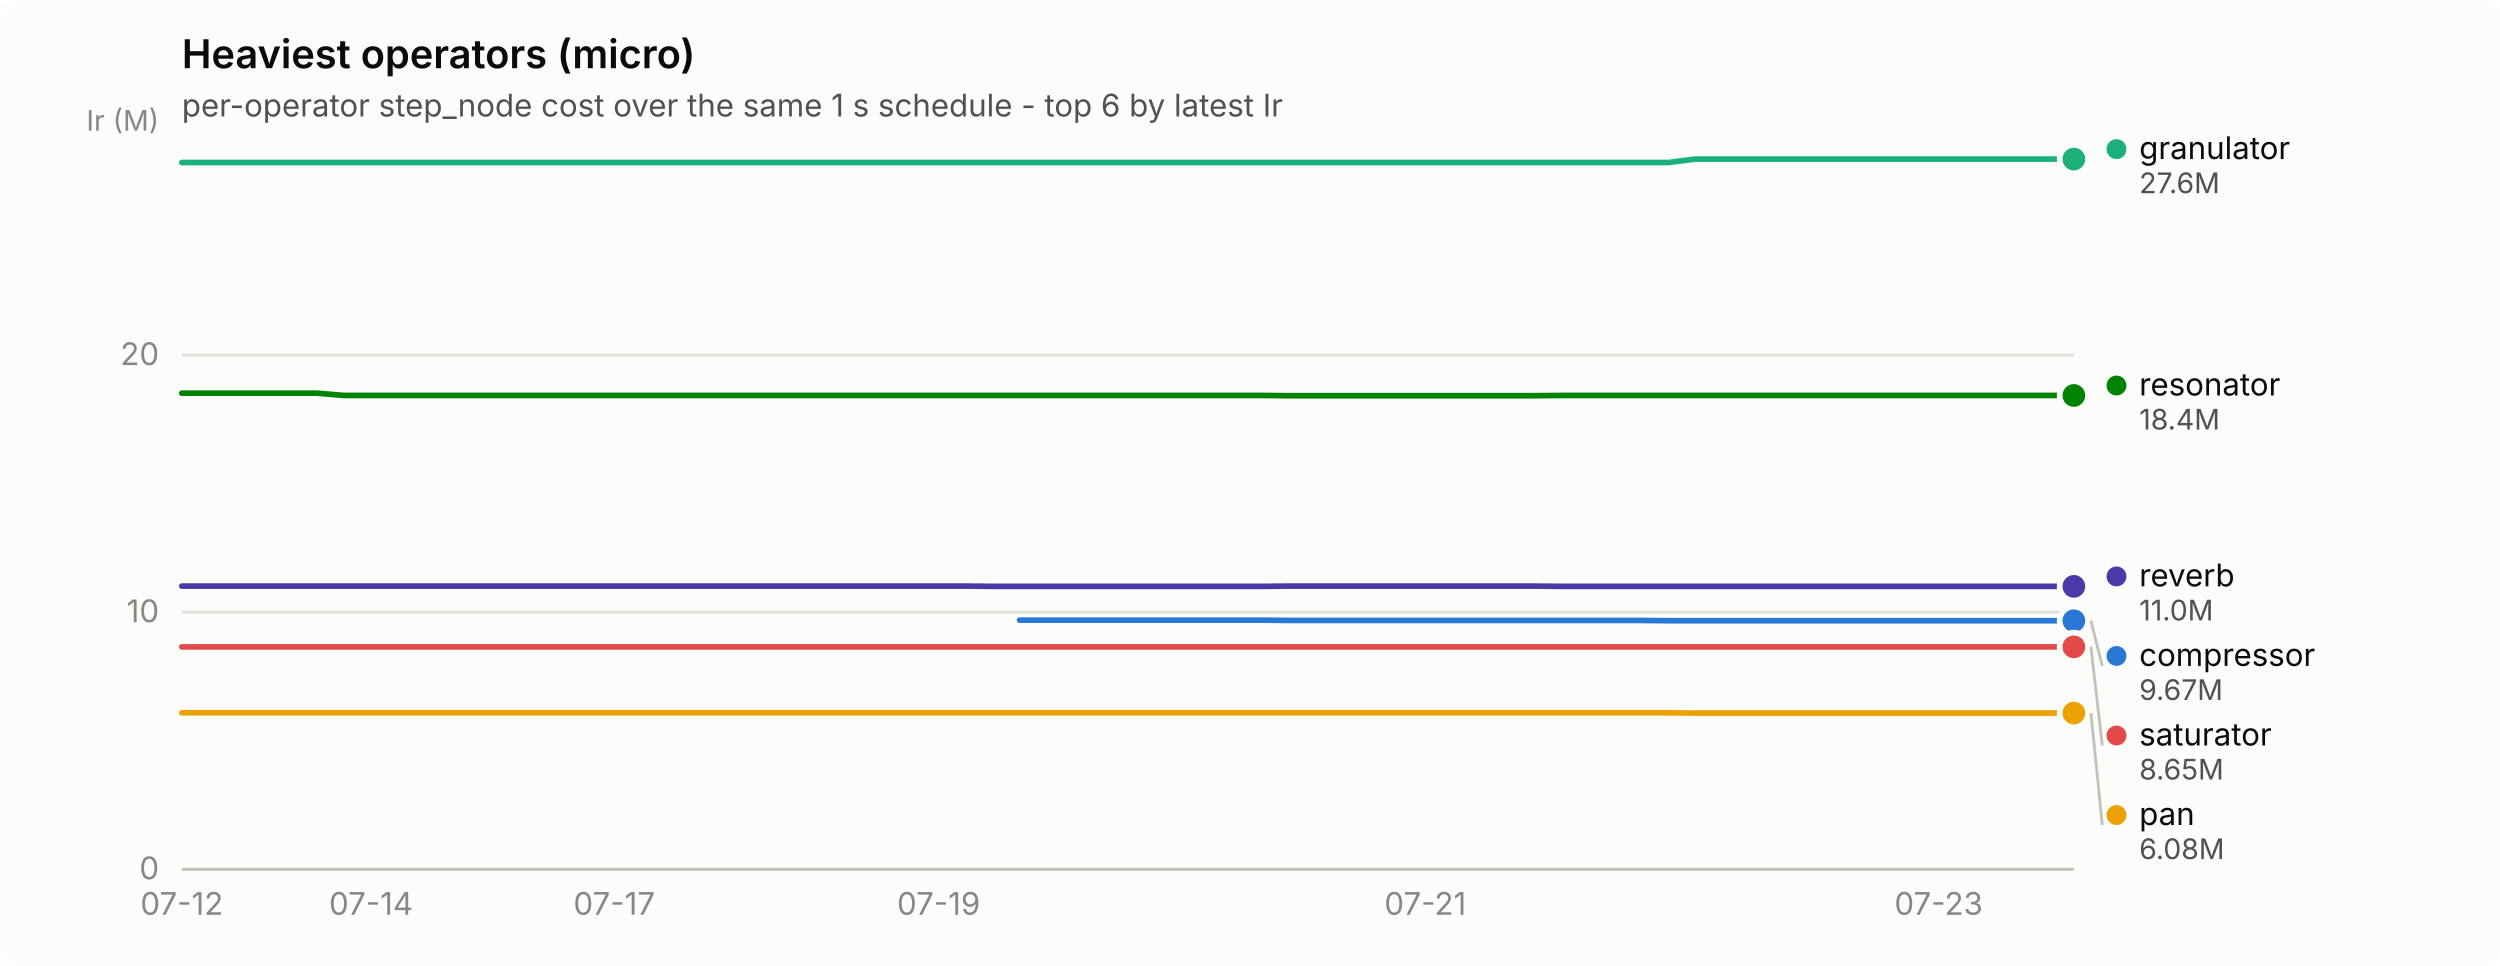
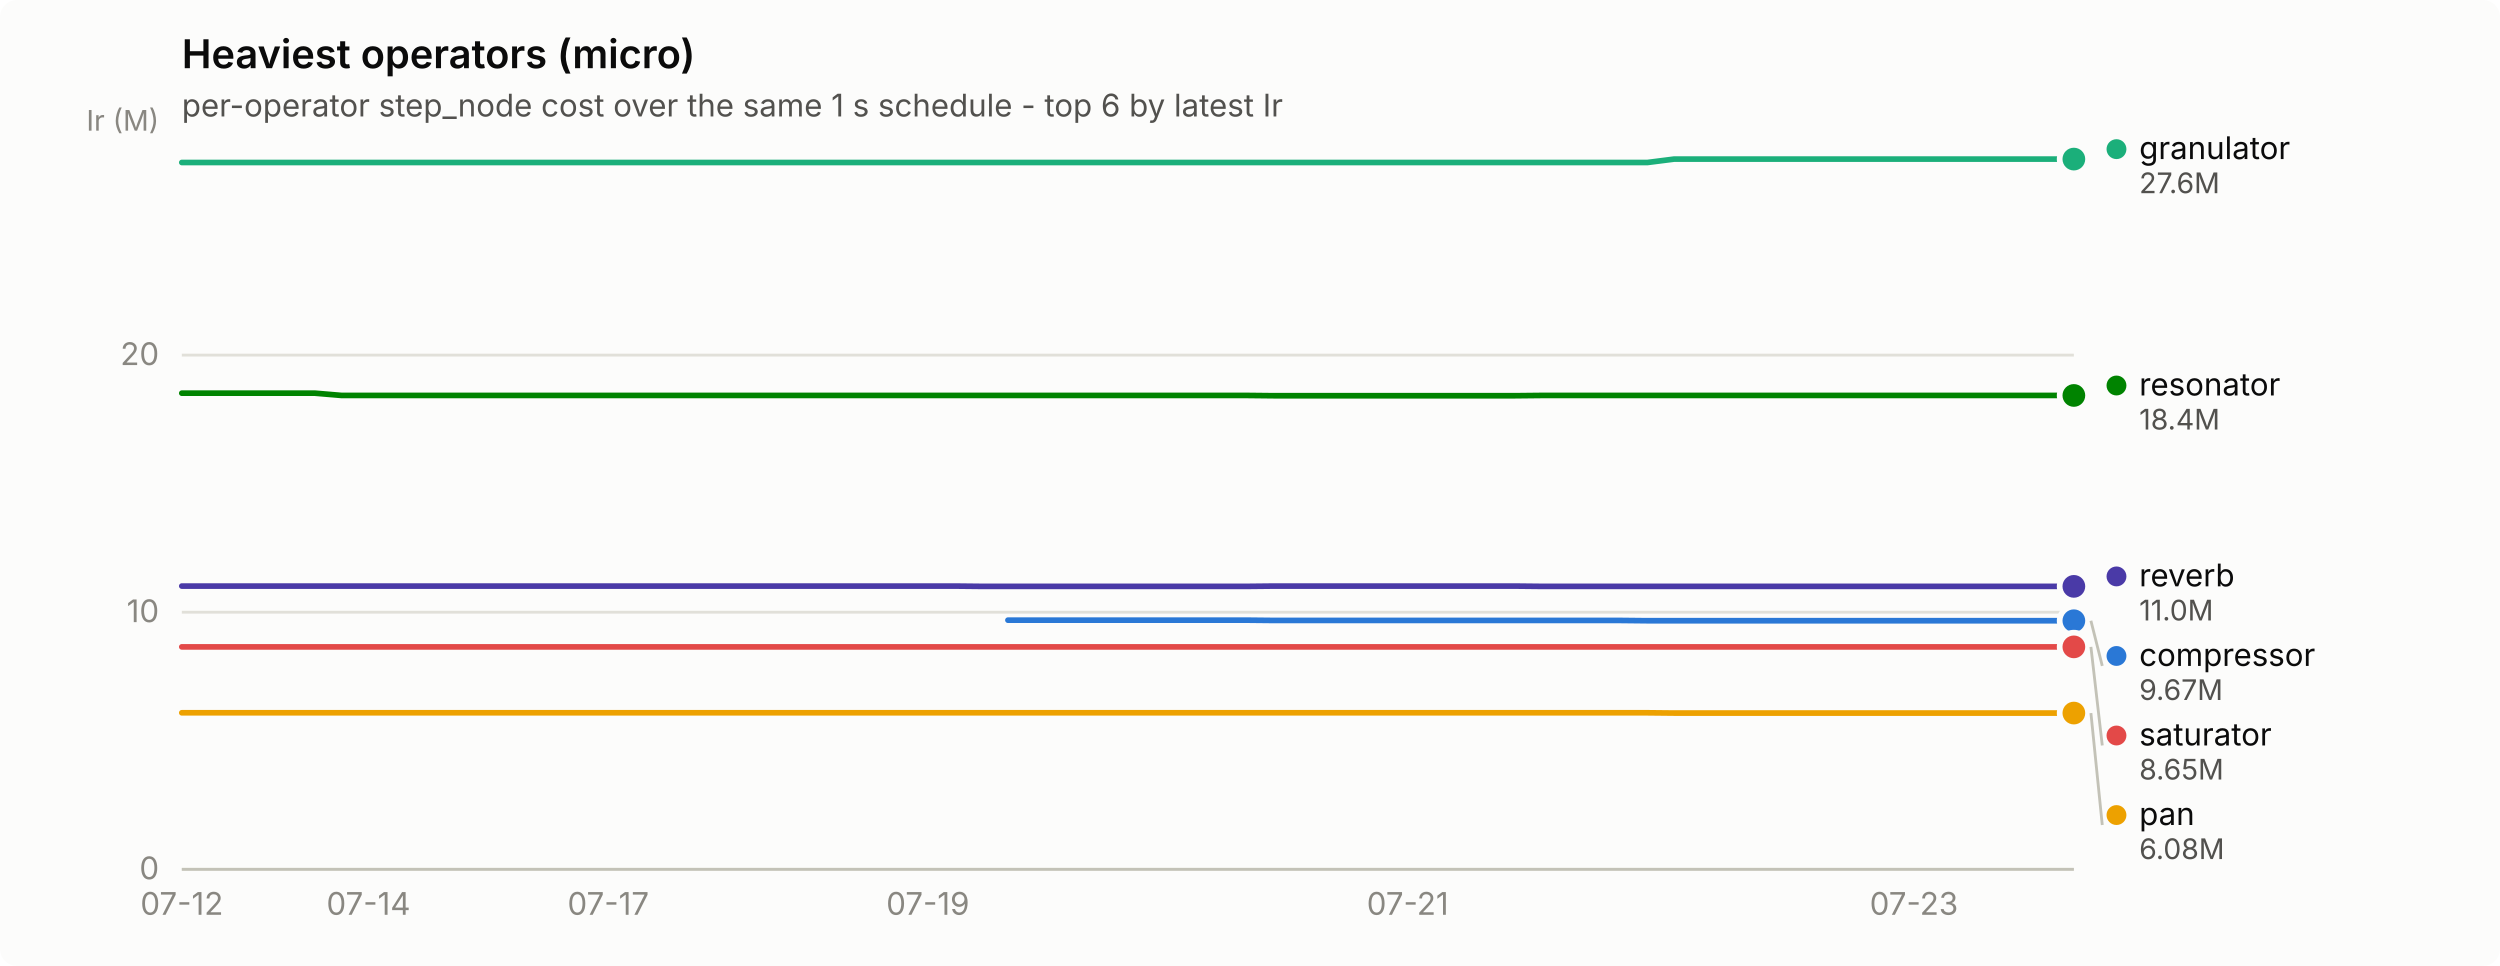
<svg xmlns="http://www.w3.org/2000/svg" width="880" height="340" viewBox="0 0 880 340" role="img" aria-label="Heaviest operators (micro)">
  <rect width="880" height="340" rx="6" fill="#fcfcfb" />
  <text x="64" y="24" font-family="system-ui, -apple-system, &quot;Segoe UI&quot;, sans-serif" font-size="14" font-weight="600" fill="#0b0b0b">Heaviest operators (micro)</text>
  <text x="64" y="41" font-family="system-ui, -apple-system, &quot;Segoe UI&quot;, sans-serif" font-size="11" fill="#52514e">per-operator step_node cost over the same 1 s schedule - top 6 by latest Ir</text>
  <line x1="64" y1="306.0" x2="730" y2="306.0" stroke="#e1e0d9" stroke-width="1" />
  <text x="56" y="309.5" text-anchor="end" font-family="system-ui, -apple-system, &quot;Segoe UI&quot;, sans-serif" font-size="11" style="font-variant-numeric: tabular-nums" fill="#898781">0</text>
  <line x1="64" y1="215.5" x2="730" y2="215.5" stroke="#e1e0d9" stroke-width="1" />
  <text x="56" y="219.0" text-anchor="end" font-family="system-ui, -apple-system, &quot;Segoe UI&quot;, sans-serif" font-size="11" style="font-variant-numeric: tabular-nums" fill="#898781">10</text>
  <line x1="64" y1="125.0" x2="730" y2="125.0" stroke="#e1e0d9" stroke-width="1" />
  <text x="56" y="128.5" text-anchor="end" font-family="system-ui, -apple-system, &quot;Segoe UI&quot;, sans-serif" font-size="11" style="font-variant-numeric: tabular-nums" fill="#898781">20</text>
  <text x="56" y="46" text-anchor="end" font-family="system-ui, -apple-system, &quot;Segoe UI&quot;, sans-serif" font-size="10" fill="#898781">Ir (M)</text>
  <line x1="64" y1="306" x2="730" y2="306" stroke="#c3c2b7" stroke-width="1" />
  <text x="64.0" y="322" text-anchor="middle" font-family="system-ui, -apple-system, &quot;Segoe UI&quot;, sans-serif" font-size="11" style="font-variant-numeric: tabular-nums" fill="#898781">07-12</text>
-   <text x="130.6" y="322" text-anchor="middle" font-family="system-ui, -apple-system, &quot;Segoe UI&quot;, sans-serif" font-size="11" style="font-variant-numeric: tabular-nums" fill="#898781">07-14</text>
-   <text x="216.2" y="322" text-anchor="middle" font-family="system-ui, -apple-system, &quot;Segoe UI&quot;, sans-serif" font-size="11" style="font-variant-numeric: tabular-nums" fill="#898781">07-17</text>
-   <text x="330.4" y="322" text-anchor="middle" font-family="system-ui, -apple-system, &quot;Segoe UI&quot;, sans-serif" font-size="11" style="font-variant-numeric: tabular-nums" fill="#898781">07-19</text>
-   <text x="501.7" y="322" text-anchor="middle" font-family="system-ui, -apple-system, &quot;Segoe UI&quot;, sans-serif" font-size="11" style="font-variant-numeric: tabular-nums" fill="#898781">07-21</text>
-   <text x="682.4" y="322" text-anchor="middle" font-family="system-ui, -apple-system, &quot;Segoe UI&quot;, sans-serif" font-size="11" style="font-variant-numeric: tabular-nums" fill="#898781">07-23</text>
-   <path d="M358.9,218.3 L368.5,218.3 L378.0,218.3 L387.5,218.3 L397.0,218.3 L406.5,218.3 L416.0,218.3 L425.5,218.3 L435.1,218.3 L444.6,218.3 L454.1,218.4 L463.6,218.4 L473.1,218.4 L482.6,218.4 L492.1,218.4 L501.7,218.4 L511.2,218.4 L520.7,218.4 L530.2,218.4 L539.7,218.4 L549.2,218.4 L558.7,218.4 L568.3,218.4 L577.8,218.4 L587.3,218.5 L596.8,218.5 L606.3,218.5 L615.8,218.5 L625.3,218.5 L634.9,218.5 L644.4,218.5 L653.9,218.5 L663.4,218.5 L672.9,218.5 L682.4,218.5 L691.9,218.5 L701.5,218.5 L711.0,218.5 L720.5,218.5 L730.0,218.5" fill="none" stroke="#2a78d6" stroke-width="2" stroke-linejoin="round" stroke-linecap="round" />
+   <text x="129.7" y="322" text-anchor="middle" font-family="system-ui, -apple-system, &quot;Segoe UI&quot;, sans-serif" font-size="11" style="font-variant-numeric: tabular-nums" fill="#898781">07-14</text>
+   <text x="214.1" y="322" text-anchor="middle" font-family="system-ui, -apple-system, &quot;Segoe UI&quot;, sans-serif" font-size="11" style="font-variant-numeric: tabular-nums" fill="#898781">07-17</text>
+   <text x="326.6" y="322" text-anchor="middle" font-family="system-ui, -apple-system, &quot;Segoe UI&quot;, sans-serif" font-size="11" style="font-variant-numeric: tabular-nums" fill="#898781">07-19</text>
+   <text x="495.5" y="322" text-anchor="middle" font-family="system-ui, -apple-system, &quot;Segoe UI&quot;, sans-serif" font-size="11" style="font-variant-numeric: tabular-nums" fill="#898781">07-21</text>
+   <text x="673.7" y="322" text-anchor="middle" font-family="system-ui, -apple-system, &quot;Segoe UI&quot;, sans-serif" font-size="11" style="font-variant-numeric: tabular-nums" fill="#898781">07-23</text>
+   <path d="M354.8,218.3 L364.2,218.3 L373.5,218.3 L382.9,218.3 L392.3,218.3 L401.7,218.3 L411.1,218.3 L420.5,218.3 L429.8,218.3 L439.2,218.3 L448.6,218.4 L458.0,218.4 L467.4,218.4 L476.7,218.4 L486.1,218.4 L495.5,218.4 L504.9,218.4 L514.3,218.4 L523.6,218.4 L533.0,218.4 L542.4,218.4 L551.8,218.4 L561.2,218.4 L570.5,218.4 L579.9,218.5 L589.3,218.5 L598.7,218.5 L608.1,218.5 L617.4,218.5 L626.8,218.5 L636.2,218.5 L645.6,218.5 L655.0,218.5 L664.3,218.5 L673.7,218.5 L683.1,218.5 L692.5,218.5 L701.9,218.5 L711.2,218.5 L720.6,218.5 L730.0,218.5" fill="none" stroke="#2a78d6" stroke-width="2" stroke-linejoin="round" stroke-linecap="round" />
  <circle cx="730.0" cy="218.5" r="6" fill="#fcfcfb" />
  <circle cx="730.0" cy="218.5" r="4" fill="#2a78d6" />
-   <path d="M64.0,57.2 L73.5,57.2 L83.0,57.2 L92.5,57.2 L102.1,57.2 L111.6,57.2 L121.1,57.2 L130.6,57.2 L140.1,57.2 L149.6,57.2 L159.1,57.2 L168.7,57.2 L178.2,57.2 L187.7,57.2 L197.2,57.2 L206.7,57.2 L216.2,57.2 L225.7,57.2 L235.3,57.2 L244.8,57.2 L254.3,57.2 L263.8,57.2 L273.3,57.2 L282.8,57.2 L292.3,57.2 L301.9,57.2 L311.4,57.2 L320.9,57.2 L330.4,57.2 L339.9,57.2 L349.4,57.2 L358.9,57.2 L368.5,57.2 L378.0,57.2 L387.5,57.2 L397.0,57.2 L406.5,57.2 L416.0,57.2 L425.5,57.2 L435.1,57.2 L444.6,57.2 L454.1,57.2 L463.6,57.2 L473.1,57.2 L482.6,57.2 L492.1,57.2 L501.7,57.2 L511.2,57.2 L520.7,57.2 L530.2,57.2 L539.7,57.2 L549.2,57.2 L558.7,57.2 L568.3,57.2 L577.8,57.2 L587.3,57.2 L596.8,56.0 L606.3,56.0 L615.8,56.0 L625.3,56.0 L634.9,56.0 L644.4,56.0 L653.9,56.0 L663.4,56.0 L672.9,56.0 L682.4,56.0 L691.9,56.0 L701.5,56.0 L711.0,56.0 L720.5,56.0 L730.0,56.0" fill="none" stroke="#1baf7a" stroke-width="2" stroke-linejoin="round" stroke-linecap="round" />
+   <path d="M64.0,57.2 L73.4,57.2 L82.8,57.2 L92.1,57.2 L101.5,57.2 L110.9,57.2 L120.3,57.2 L129.7,57.2 L139.0,57.2 L148.4,57.2 L157.8,57.2 L167.2,57.2 L176.6,57.2 L185.9,57.2 L195.3,57.2 L204.7,57.2 L214.1,57.2 L223.5,57.2 L232.8,57.2 L242.2,57.2 L251.6,57.2 L261.0,57.2 L270.4,57.2 L279.7,57.2 L289.1,57.2 L298.5,57.2 L307.9,57.2 L317.3,57.2 L326.6,57.2 L336.0,57.2 L345.4,57.2 L354.8,57.2 L364.2,57.2 L373.5,57.2 L382.9,57.2 L392.3,57.2 L401.7,57.2 L411.1,57.2 L420.5,57.2 L429.8,57.2 L439.2,57.2 L448.6,57.2 L458.0,57.2 L467.4,57.2 L476.7,57.2 L486.1,57.2 L495.5,57.2 L504.9,57.2 L514.3,57.2 L523.6,57.2 L533.0,57.2 L542.4,57.2 L551.8,57.2 L561.2,57.2 L570.5,57.2 L579.9,57.2 L589.3,56.0 L598.7,56.0 L608.1,56.0 L617.4,56.0 L626.8,56.0 L636.2,56.0 L645.6,56.0 L655.0,56.0 L664.3,56.0 L673.7,56.0 L683.1,56.0 L692.5,56.0 L701.9,56.0 L711.2,56.0 L720.6,56.0 L730.0,56.0" fill="none" stroke="#1baf7a" stroke-width="2" stroke-linejoin="round" stroke-linecap="round" />
  <circle cx="730.0" cy="56.0" r="6" fill="#fcfcfb" />
  <circle cx="730.0" cy="56.0" r="4" fill="#1baf7a" />
-   <path d="M64.0,250.9 L73.5,250.9 L83.0,250.9 L92.5,250.9 L102.1,250.9 L111.6,250.9 L121.1,250.9 L130.6,250.9 L140.1,250.9 L149.6,250.9 L159.1,250.9 L168.7,250.9 L178.2,250.9 L187.7,250.9 L197.2,250.9 L206.7,250.9 L216.2,250.9 L225.7,250.9 L235.3,250.9 L244.8,250.9 L254.3,250.9 L263.8,250.9 L273.3,250.9 L282.8,250.9 L292.3,250.9 L301.9,250.9 L311.4,250.9 L320.9,250.9 L330.4,250.9 L339.9,250.9 L349.4,250.9 L358.9,250.9 L368.5,250.9 L378.0,250.9 L387.5,250.9 L397.0,250.9 L406.5,250.9 L416.0,250.9 L425.5,250.9 L435.1,250.9 L444.6,250.9 L454.1,250.9 L463.6,250.9 L473.1,250.9 L482.6,250.9 L492.1,250.9 L501.7,250.9 L511.2,250.9 L520.7,250.9 L530.2,250.9 L539.7,250.9 L549.2,250.9 L558.7,250.9 L568.3,250.9 L577.8,250.9 L587.3,250.9 L596.8,251.0 L606.3,251.0 L615.8,251.0 L625.3,251.0 L634.9,251.0 L644.4,251.0 L653.9,251.0 L663.4,251.0 L672.9,251.0 L682.4,251.0 L691.9,251.0 L701.5,251.0 L711.0,251.0 L720.5,251.0 L730.0,251.0" fill="none" stroke="#eda100" stroke-width="2" stroke-linejoin="round" stroke-linecap="round" />
+   <path d="M64.0,250.9 L73.4,250.9 L82.8,250.9 L92.1,250.9 L101.5,250.9 L110.9,250.9 L120.3,250.9 L129.7,250.9 L139.0,250.9 L148.4,250.9 L157.8,250.9 L167.2,250.9 L176.6,250.9 L185.9,250.9 L195.3,250.9 L204.7,250.9 L214.1,250.9 L223.5,250.9 L232.8,250.9 L242.2,250.9 L251.6,250.9 L261.0,250.9 L270.4,250.9 L279.7,250.9 L289.1,250.9 L298.5,250.9 L307.9,250.9 L317.3,250.9 L326.6,250.9 L336.0,250.9 L345.4,250.9 L354.8,250.9 L364.2,250.9 L373.5,250.9 L382.9,250.9 L392.3,250.9 L401.7,250.9 L411.1,250.9 L420.5,250.9 L429.8,250.9 L439.2,250.9 L448.6,250.9 L458.0,250.9 L467.4,250.9 L476.7,250.9 L486.1,250.9 L495.5,250.9 L504.9,250.9 L514.3,250.9 L523.6,250.9 L533.0,250.9 L542.4,250.9 L551.8,250.9 L561.2,250.9 L570.5,250.9 L579.9,250.9 L589.3,251.0 L598.7,251.0 L608.1,251.0 L617.4,251.0 L626.8,251.0 L636.2,251.0 L645.6,251.0 L655.0,251.0 L664.3,251.0 L673.7,251.0 L683.1,251.0 L692.5,251.0 L701.9,251.0 L711.2,251.0 L720.6,251.0 L730.0,251.0" fill="none" stroke="#eda100" stroke-width="2" stroke-linejoin="round" stroke-linecap="round" />
  <circle cx="730.0" cy="251.0" r="6" fill="#fcfcfb" />
  <circle cx="730.0" cy="251.0" r="4" fill="#eda100" />
-   <path d="M64.0,138.4 L73.5,138.4 L83.0,138.4 L92.5,138.4 L102.1,138.4 L111.6,138.4 L121.1,139.2 L130.6,139.2 L140.1,139.2 L149.6,139.2 L159.1,139.2 L168.7,139.2 L178.2,139.2 L187.7,139.2 L197.2,139.2 L206.7,139.2 L216.2,139.2 L225.7,139.2 L235.3,139.2 L244.8,139.2 L254.3,139.2 L263.8,139.2 L273.3,139.2 L282.8,139.2 L292.3,139.2 L301.9,139.2 L311.4,139.2 L320.9,139.2 L330.4,139.2 L339.9,139.2 L349.4,139.2 L358.9,139.2 L368.5,139.2 L378.0,139.2 L387.5,139.2 L397.0,139.2 L406.5,139.2 L416.0,139.2 L425.5,139.2 L435.1,139.2 L444.6,139.2 L454.1,139.3 L463.6,139.3 L473.1,139.3 L482.6,139.3 L492.1,139.3 L501.7,139.3 L511.2,139.3 L520.7,139.3 L530.2,139.3 L539.7,139.3 L549.2,139.2 L558.7,139.2 L568.3,139.2 L577.8,139.2 L587.3,139.2 L596.8,139.2 L606.3,139.2 L615.8,139.2 L625.3,139.2 L634.9,139.2 L644.4,139.2 L653.9,139.2 L663.4,139.2 L672.9,139.2 L682.4,139.2 L691.9,139.2 L701.5,139.2 L711.0,139.2 L720.5,139.2 L730.0,139.2" fill="none" stroke="#008300" stroke-width="2" stroke-linejoin="round" stroke-linecap="round" />
+   <path d="M64.0,138.4 L73.4,138.4 L82.8,138.4 L92.1,138.4 L101.5,138.4 L110.9,138.4 L120.3,139.2 L129.7,139.2 L139.0,139.2 L148.4,139.2 L157.8,139.2 L167.2,139.2 L176.6,139.2 L185.9,139.2 L195.3,139.2 L204.7,139.2 L214.1,139.2 L223.5,139.2 L232.8,139.2 L242.2,139.2 L251.6,139.2 L261.0,139.2 L270.4,139.2 L279.7,139.2 L289.1,139.2 L298.5,139.2 L307.9,139.2 L317.3,139.2 L326.6,139.2 L336.0,139.2 L345.4,139.2 L354.8,139.2 L364.2,139.2 L373.5,139.2 L382.9,139.2 L392.3,139.2 L401.7,139.2 L411.1,139.2 L420.5,139.2 L429.8,139.2 L439.2,139.2 L448.6,139.3 L458.0,139.3 L467.4,139.3 L476.7,139.3 L486.1,139.3 L495.5,139.3 L504.9,139.3 L514.3,139.3 L523.6,139.3 L533.0,139.3 L542.4,139.2 L551.8,139.2 L561.2,139.2 L570.5,139.2 L579.9,139.2 L589.3,139.2 L598.7,139.2 L608.1,139.2 L617.4,139.2 L626.8,139.2 L636.2,139.2 L645.6,139.2 L655.0,139.2 L664.3,139.2 L673.7,139.2 L683.1,139.2 L692.5,139.2 L701.9,139.2 L711.2,139.2 L720.6,139.2 L730.0,139.2" fill="none" stroke="#008300" stroke-width="2" stroke-linejoin="round" stroke-linecap="round" />
  <circle cx="730.0" cy="139.2" r="6" fill="#fcfcfb" />
  <circle cx="730.0" cy="139.2" r="4" fill="#008300" />
-   <path d="M64.0,206.3 L73.5,206.3 L83.0,206.3 L92.5,206.3 L102.1,206.3 L111.6,206.3 L121.1,206.3 L130.6,206.3 L140.1,206.3 L149.6,206.3 L159.1,206.3 L168.7,206.3 L178.2,206.3 L187.7,206.3 L197.2,206.3 L206.7,206.3 L216.2,206.3 L225.7,206.3 L235.3,206.3 L244.8,206.3 L254.3,206.3 L263.8,206.3 L273.3,206.3 L282.8,206.3 L292.3,206.3 L301.9,206.3 L311.4,206.3 L320.9,206.3 L330.4,206.3 L339.9,206.3 L349.4,206.4 L358.9,206.4 L368.5,206.4 L378.0,206.4 L387.5,206.4 L397.0,206.4 L406.5,206.4 L416.0,206.4 L425.5,206.4 L435.1,206.4 L444.6,206.4 L454.1,206.3 L463.6,206.3 L473.1,206.3 L482.6,206.3 L492.1,206.3 L501.7,206.3 L511.2,206.3 L520.7,206.3 L530.2,206.3 L539.7,206.3 L549.2,206.4 L558.7,206.4 L568.3,206.4 L577.8,206.4 L587.3,206.4 L596.8,206.4 L606.3,206.4 L615.8,206.4 L625.3,206.4 L634.9,206.4 L644.4,206.4 L653.9,206.4 L663.4,206.4 L672.9,206.4 L682.4,206.4 L691.9,206.4 L701.5,206.4 L711.0,206.4 L720.5,206.4 L730.0,206.4" fill="none" stroke="#4a3aa7" stroke-width="2" stroke-linejoin="round" stroke-linecap="round" />
+   <path d="M64.0,206.3 L73.4,206.3 L82.8,206.3 L92.1,206.3 L101.5,206.3 L110.9,206.3 L120.3,206.3 L129.7,206.3 L139.0,206.3 L148.4,206.3 L157.8,206.3 L167.2,206.3 L176.6,206.3 L185.9,206.3 L195.3,206.3 L204.7,206.3 L214.1,206.3 L223.5,206.3 L232.8,206.3 L242.2,206.3 L251.6,206.3 L261.0,206.3 L270.4,206.3 L279.7,206.3 L289.1,206.3 L298.5,206.3 L307.9,206.3 L317.3,206.3 L326.6,206.3 L336.0,206.3 L345.4,206.4 L354.8,206.4 L364.2,206.4 L373.5,206.4 L382.9,206.4 L392.3,206.4 L401.7,206.4 L411.1,206.4 L420.5,206.4 L429.8,206.4 L439.2,206.4 L448.6,206.3 L458.0,206.3 L467.4,206.3 L476.7,206.3 L486.1,206.3 L495.5,206.3 L504.9,206.3 L514.3,206.3 L523.6,206.3 L533.0,206.3 L542.4,206.4 L551.8,206.4 L561.2,206.4 L570.5,206.4 L579.9,206.4 L589.3,206.4 L598.7,206.4 L608.1,206.4 L617.4,206.4 L626.8,206.4 L636.2,206.4 L645.6,206.4 L655.0,206.4 L664.3,206.4 L673.7,206.4 L683.1,206.4 L692.5,206.4 L701.9,206.4 L711.2,206.4 L720.6,206.4 L730.0,206.4" fill="none" stroke="#4a3aa7" stroke-width="2" stroke-linejoin="round" stroke-linecap="round" />
  <circle cx="730.0" cy="206.4" r="6" fill="#fcfcfb" />
  <circle cx="730.0" cy="206.4" r="4" fill="#4a3aa7" />
-   <path d="M64.0,227.7 L73.5,227.7 L83.0,227.7 L92.5,227.7 L102.1,227.7 L111.6,227.7 L121.1,227.7 L130.6,227.7 L140.1,227.7 L149.6,227.7 L159.1,227.7 L168.7,227.7 L178.2,227.7 L187.7,227.7 L197.2,227.7 L206.7,227.7 L216.2,227.7 L225.7,227.7 L235.3,227.7 L244.8,227.7 L254.3,227.7 L263.8,227.7 L273.3,227.7 L282.8,227.7 L292.3,227.7 L301.9,227.7 L311.4,227.7 L320.9,227.7 L330.4,227.7 L339.9,227.7 L349.4,227.7 L358.9,227.7 L368.5,227.7 L378.0,227.7 L387.5,227.7 L397.0,227.7 L406.5,227.7 L416.0,227.7 L425.5,227.7 L435.1,227.7 L444.6,227.7 L454.1,227.7 L463.6,227.7 L473.1,227.7 L482.6,227.7 L492.1,227.7 L501.7,227.7 L511.2,227.7 L520.7,227.7 L530.2,227.7 L539.7,227.7 L549.2,227.7 L558.7,227.7 L568.3,227.7 L577.8,227.7 L587.3,227.7 L596.8,227.7 L606.3,227.7 L615.8,227.7 L625.3,227.7 L634.9,227.7 L644.4,227.7 L653.9,227.7 L663.4,227.7 L672.9,227.7 L682.4,227.7 L691.9,227.7 L701.5,227.7 L711.0,227.7 L720.5,227.7 L730.0,227.7" fill="none" stroke="#e34948" stroke-width="2" stroke-linejoin="round" stroke-linecap="round" />
+   <path d="M64.0,227.7 L73.4,227.7 L82.8,227.7 L92.1,227.7 L101.5,227.7 L110.9,227.7 L120.3,227.7 L129.7,227.7 L139.0,227.7 L148.4,227.7 L157.8,227.7 L167.2,227.7 L176.6,227.7 L185.9,227.7 L195.3,227.7 L204.7,227.7 L214.1,227.7 L223.5,227.7 L232.8,227.7 L242.2,227.7 L251.6,227.7 L261.0,227.7 L270.4,227.7 L279.7,227.7 L289.1,227.7 L298.5,227.7 L307.9,227.7 L317.3,227.7 L326.6,227.7 L336.0,227.7 L345.4,227.7 L354.8,227.7 L364.2,227.7 L373.5,227.7 L382.9,227.7 L392.3,227.7 L401.7,227.7 L411.1,227.7 L420.5,227.7 L429.8,227.7 L439.2,227.7 L448.6,227.7 L458.0,227.7 L467.4,227.7 L476.7,227.7 L486.1,227.7 L495.5,227.7 L504.9,227.7 L514.3,227.7 L523.6,227.7 L533.0,227.7 L542.4,227.7 L551.8,227.7 L561.2,227.7 L570.5,227.7 L579.9,227.7 L589.3,227.7 L598.7,227.7 L608.1,227.7 L617.4,227.7 L626.8,227.7 L636.2,227.7 L645.6,227.7 L655.0,227.7 L664.3,227.7 L673.7,227.7 L683.1,227.7 L692.5,227.7 L701.9,227.7 L711.2,227.7 L720.6,227.7 L730.0,227.7" fill="none" stroke="#e34948" stroke-width="2" stroke-linejoin="round" stroke-linecap="round" />
  <circle cx="730.0" cy="227.7" r="6" fill="#fcfcfb" />
  <circle cx="730.0" cy="227.7" r="4" fill="#e34948" />
  <circle cx="745.0" cy="52.5" r="3.5" fill="#1baf7a" />
  <text x="753.0" y="56.0" font-family="system-ui, -apple-system, &quot;Segoe UI&quot;, sans-serif" font-size="11" fill="#0b0b0b">granulator</text>
  <text x="753.0" y="68.0" font-family="system-ui, -apple-system, &quot;Segoe UI&quot;, sans-serif" font-size="10" style="font-variant-numeric: tabular-nums" fill="#52514e">27.6M</text>
  <circle cx="745.0" cy="135.7" r="3.5" fill="#008300" />
  <text x="753.0" y="139.2" font-family="system-ui, -apple-system, &quot;Segoe UI&quot;, sans-serif" font-size="11" fill="#0b0b0b">resonator</text>
  <text x="753.0" y="151.2" font-family="system-ui, -apple-system, &quot;Segoe UI&quot;, sans-serif" font-size="10" style="font-variant-numeric: tabular-nums" fill="#52514e">18.4M</text>
  <circle cx="745.0" cy="202.9" r="3.5" fill="#4a3aa7" />
  <text x="753.0" y="206.4" font-family="system-ui, -apple-system, &quot;Segoe UI&quot;, sans-serif" font-size="11" fill="#0b0b0b">reverb</text>
  <text x="753.0" y="218.4" font-family="system-ui, -apple-system, &quot;Segoe UI&quot;, sans-serif" font-size="10" style="font-variant-numeric: tabular-nums" fill="#52514e">11.0M</text>
  <line x1="736.0" y1="218.5" x2="740.0" y2="234.4" stroke="#c3c2b7" stroke-width="1" />
  <circle cx="745.0" cy="230.9" r="3.5" fill="#2a78d6" />
  <text x="753.0" y="234.4" font-family="system-ui, -apple-system, &quot;Segoe UI&quot;, sans-serif" font-size="11" fill="#0b0b0b">compressor</text>
  <text x="753.0" y="246.4" font-family="system-ui, -apple-system, &quot;Segoe UI&quot;, sans-serif" font-size="10" style="font-variant-numeric: tabular-nums" fill="#52514e">9.67M</text>
  <line x1="736.0" y1="227.7" x2="740.0" y2="262.4" stroke="#c3c2b7" stroke-width="1" />
  <circle cx="745.0" cy="258.9" r="3.5" fill="#e34948" />
  <text x="753.0" y="262.4" font-family="system-ui, -apple-system, &quot;Segoe UI&quot;, sans-serif" font-size="11" fill="#0b0b0b">saturator</text>
  <text x="753.0" y="274.4" font-family="system-ui, -apple-system, &quot;Segoe UI&quot;, sans-serif" font-size="10" style="font-variant-numeric: tabular-nums" fill="#52514e">8.65M</text>
  <line x1="736.0" y1="251.0" x2="740.0" y2="290.4" stroke="#c3c2b7" stroke-width="1" />
  <circle cx="745.0" cy="286.9" r="3.5" fill="#eda100" />
  <text x="753.0" y="290.4" font-family="system-ui, -apple-system, &quot;Segoe UI&quot;, sans-serif" font-size="11" fill="#0b0b0b">pan</text>
  <text x="753.0" y="302.4" font-family="system-ui, -apple-system, &quot;Segoe UI&quot;, sans-serif" font-size="10" style="font-variant-numeric: tabular-nums" fill="#52514e">6.08M</text>
</svg>
